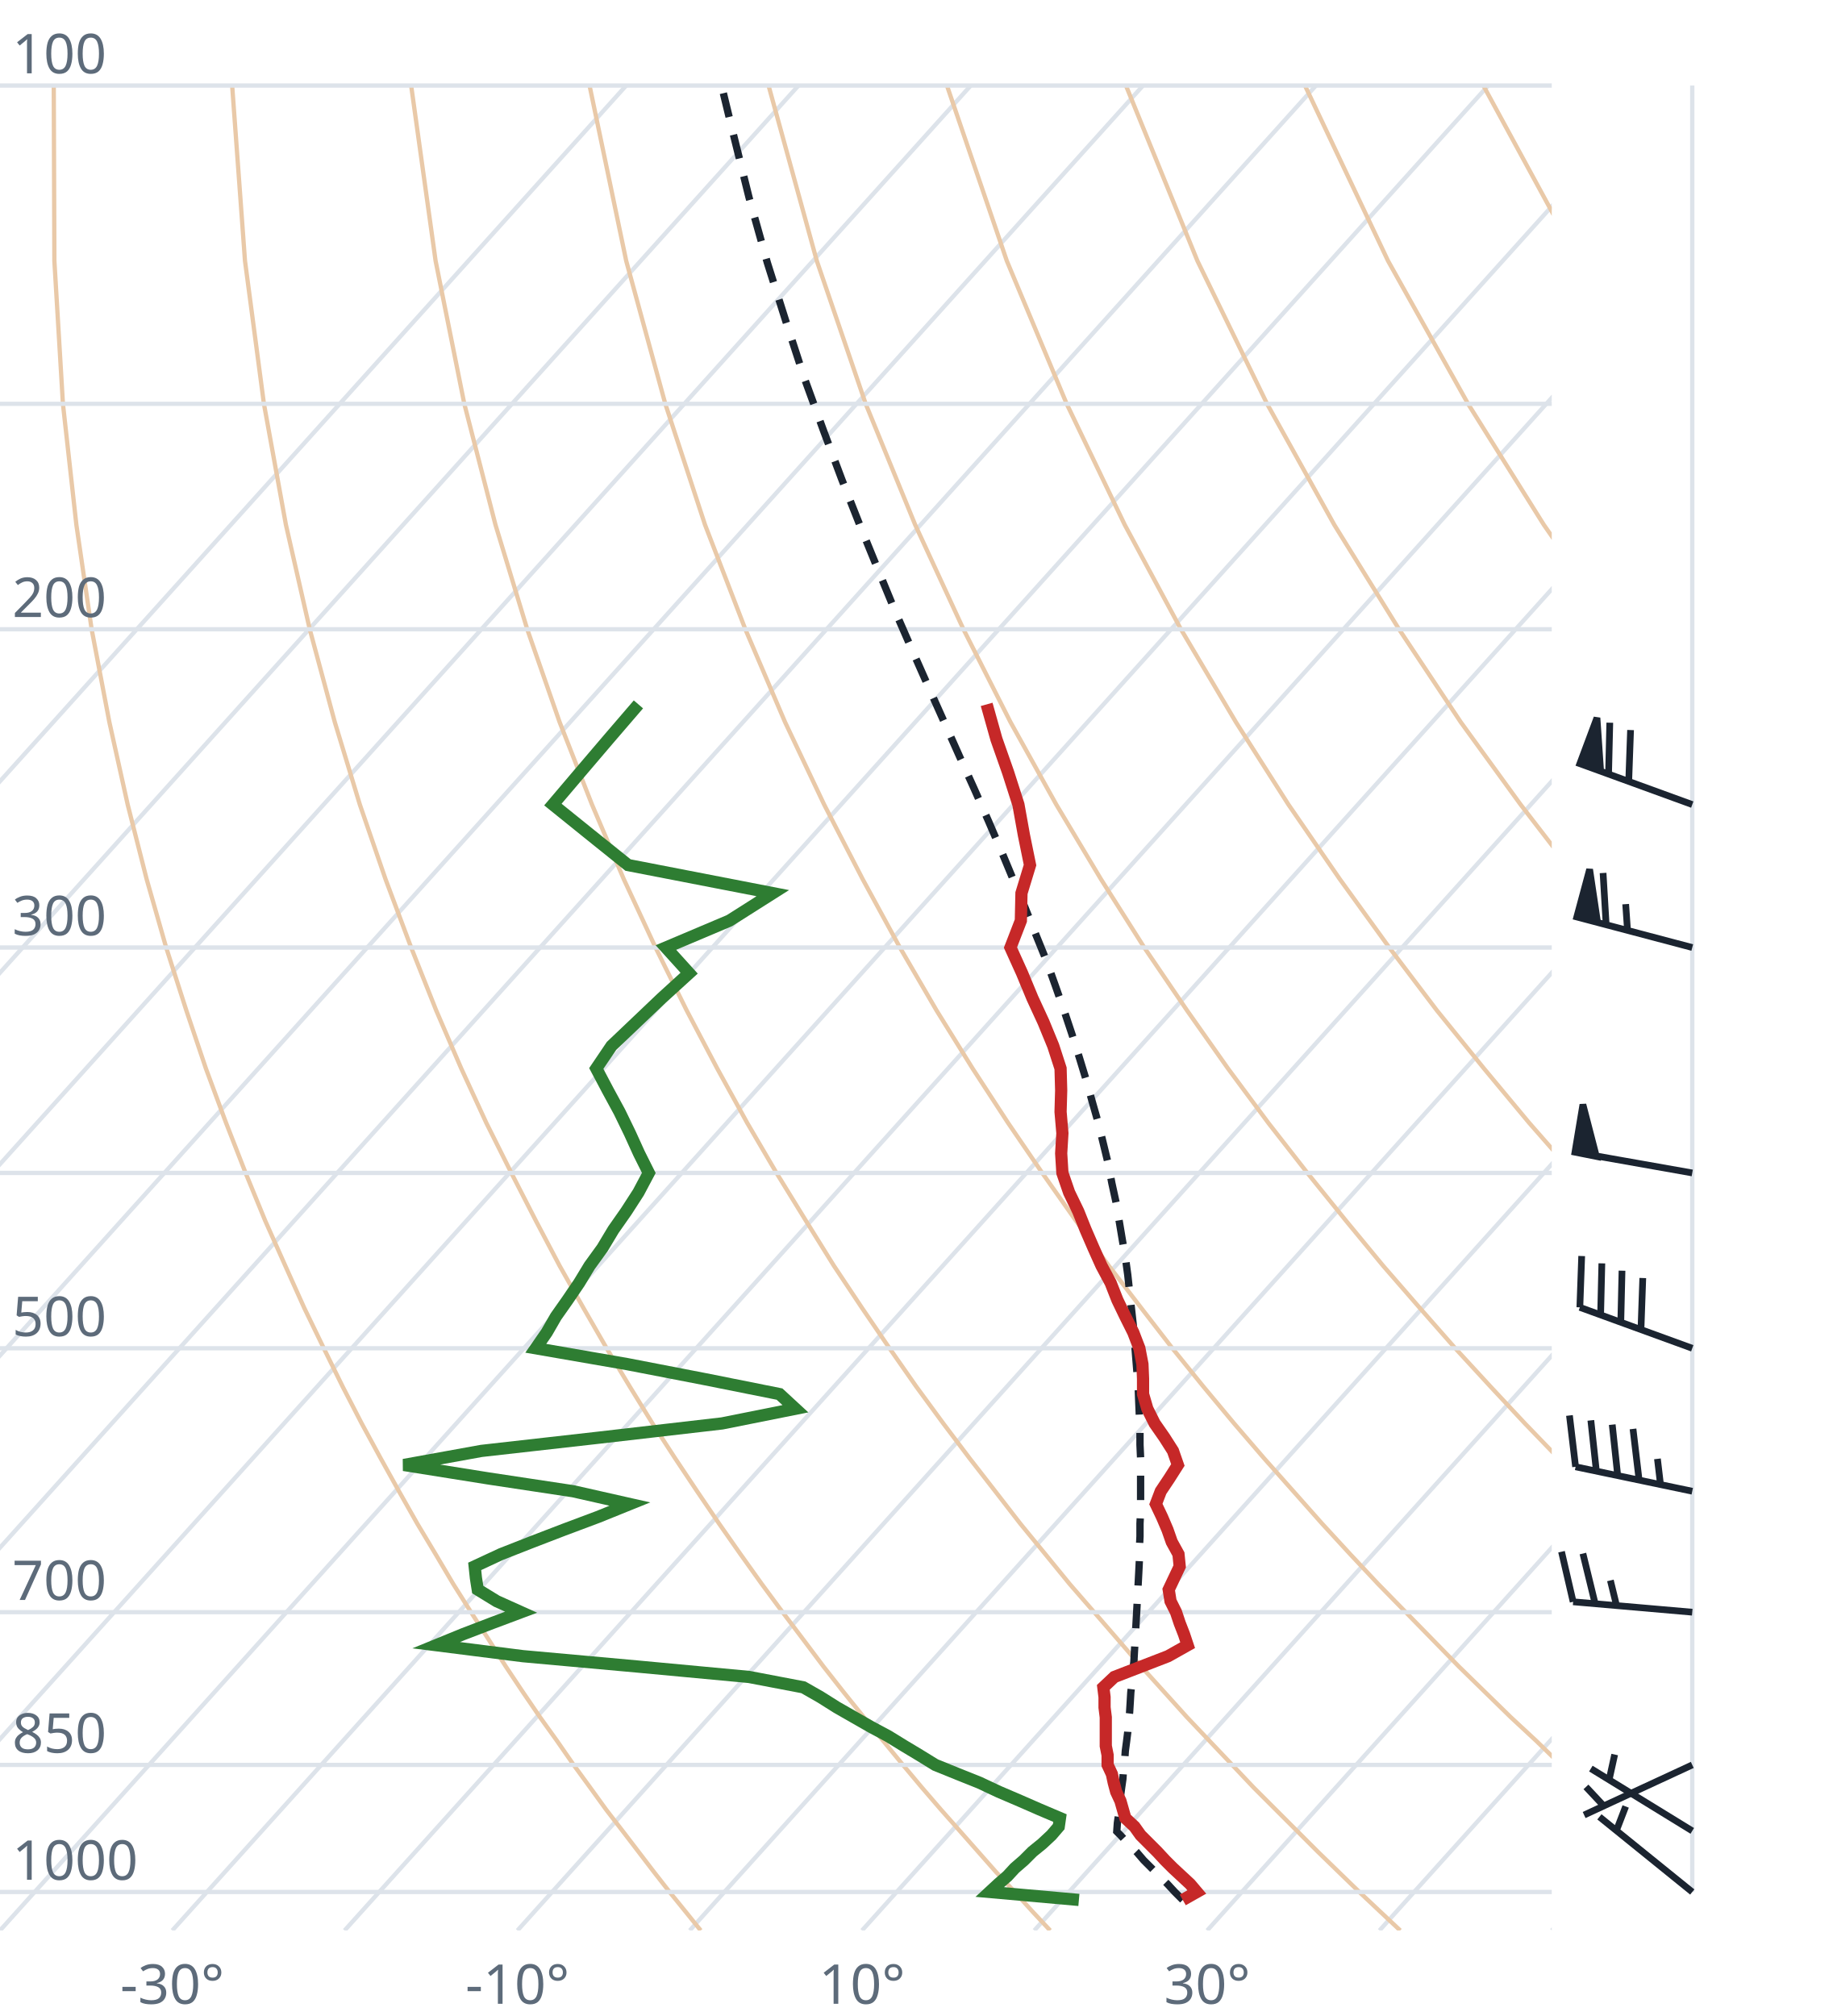
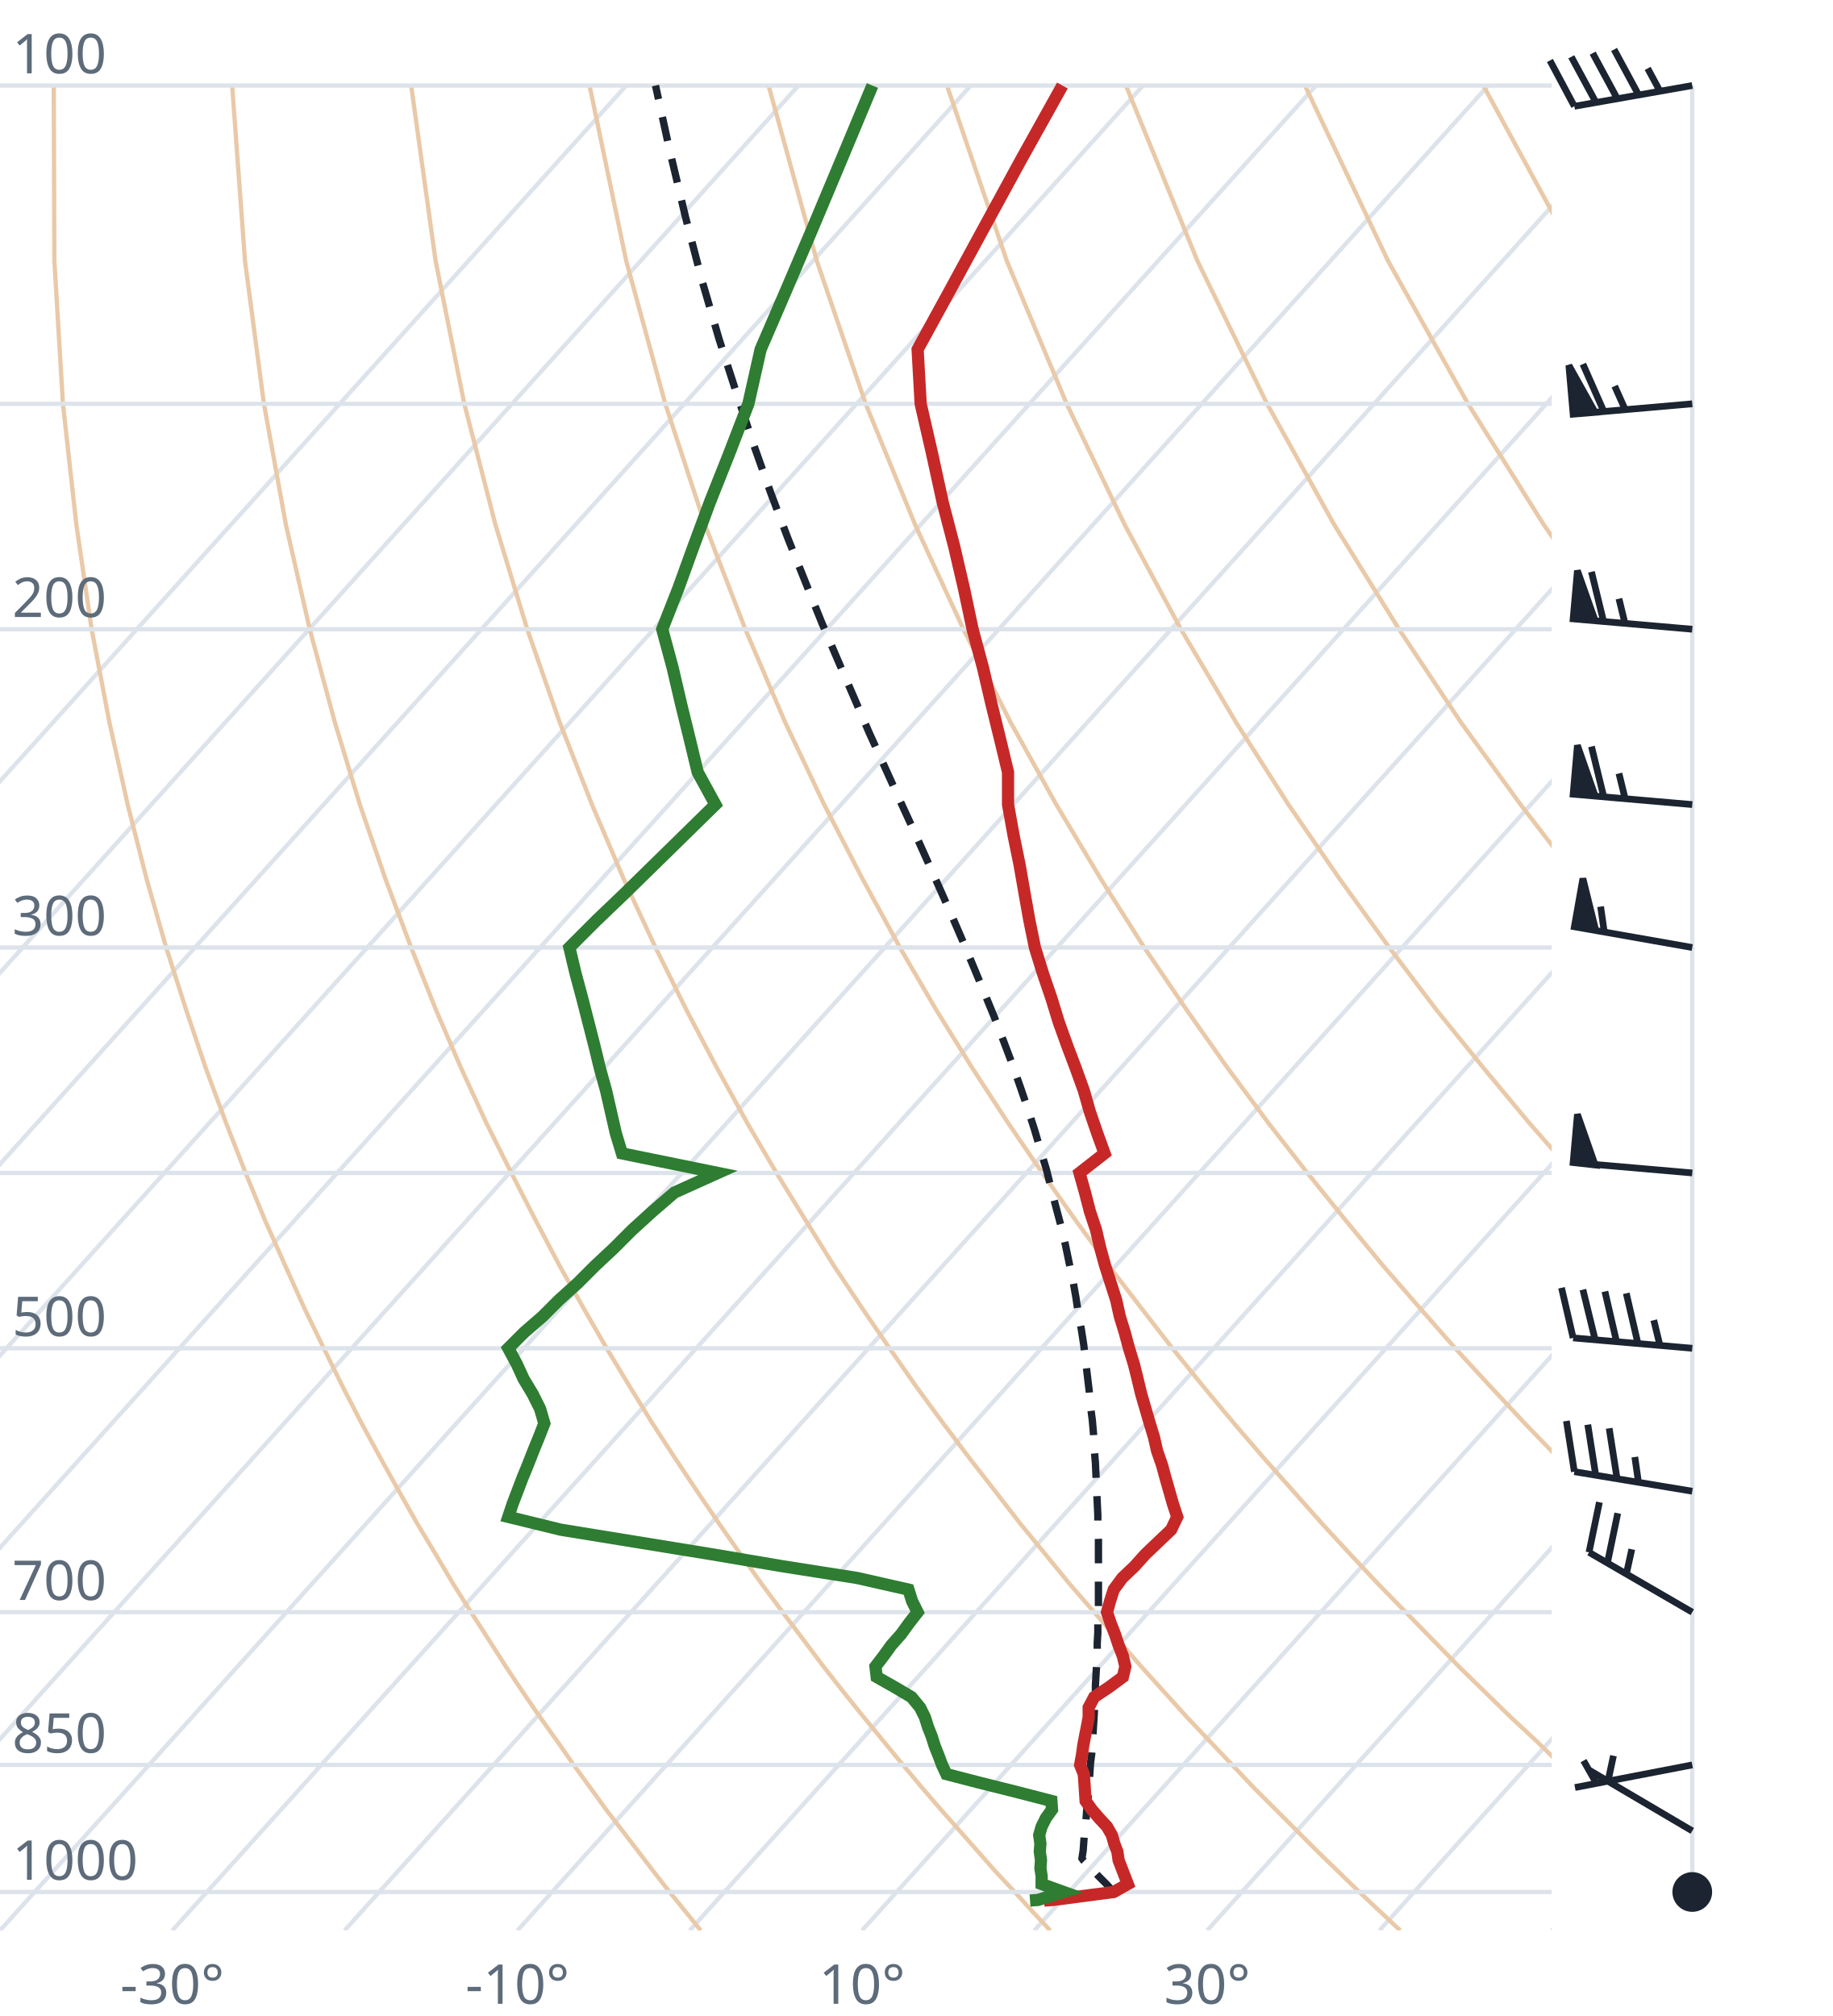
<svg xmlns="http://www.w3.org/2000/svg" viewBox="0 0 300 330" font-family="system-ui,sans-serif" font-size="9">
  <style>.g{stroke:#dde3ea;stroke-width:.7;fill:none}.ad{stroke:#e9c9a8;stroke-width:.7;fill:none}.t{stroke:#c62828;stroke-width:2;fill:none}.d{stroke:#2e7d32;stroke-width:2;fill:none}.pc{stroke:#1b2430;stroke-width:1.2;stroke-dasharray:4 3;fill:none}.barb{stroke:#1b2430;stroke-width:1.1;fill:#1b2430}text{fill:#5d6b7a}</style>
  <clipPath id="c">
    <rect x="0" y="0" width="254" height="316.0" />
  </clipPath>
  <g clip-path="url(#c)">
    <line class="g" x1="-169.3" y1="316.0" x2="102.5" y2="14.0" />
    <line class="g" x1="-141.1" y1="316.0" x2="130.7" y2="14.0" />
    <line class="g" x1="-112.9" y1="316.0" x2="158.9" y2="14.0" />
    <line class="g" x1="-84.7" y1="316.0" x2="187.1" y2="14.0" />
    <line class="g" x1="-56.4" y1="316.0" x2="215.4" y2="14.0" />
    <line class="g" x1="-28.2" y1="316.0" x2="243.6" y2="14.0" />
    <line class="g" x1="0.0" y1="316.0" x2="271.8" y2="14.0" />
    <line class="g" x1="28.2" y1="316.0" x2="300.0" y2="14.0" />
    <line class="g" x1="56.4" y1="316.0" x2="328.2" y2="14.0" />
    <line class="g" x1="84.7" y1="316.0" x2="356.5" y2="14.0" />
    <line class="g" x1="112.9" y1="316.0" x2="384.7" y2="14.0" />
    <line class="g" x1="141.1" y1="316.0" x2="412.9" y2="14.0" />
    <line class="g" x1="169.3" y1="316.0" x2="441.1" y2="14.0" />
    <line class="g" x1="197.6" y1="316.0" x2="469.4" y2="14.0" />
    <line class="g" x1="225.8" y1="316.0" x2="497.6" y2="14.0" />
    <line class="g" x1="254.0" y1="316.0" x2="525.8" y2="14.0" />
    <path class="ad" d="M114.7,316.0L112.2,312.9L109.6,309.7L107.1,306.5L104.5,303.1L101.9,299.7L99.2,296.2L96.6,292.6L93.9,288.9L91.2,285.0L88.4,281.1L85.6,277.0L82.8,272.8L80.0,268.4L77.1,263.9L74.2,259.3L71.3,254.4L68.3,249.4L65.3,244.1L62.3,238.7L59.2,233.0L56.1,227.0L53.0,220.7L49.8,214.1L46.7,207.2L43.4,199.8L40.2,192.0L37.0,183.8L33.7,174.9L30.5,165.4L27.2,155.1L24.0,143.9L20.9,131.7L17.9,118.2L15.0,103.0L12.5,85.9L10.3,66.1L8.9,42.7L8.8,14.0" />
    <path class="ad" d="M171.9,316.0L169.0,312.9L166.1,309.7L163.1,306.5L160.1,303.1L157.1,299.7L154.0,296.2L150.9,292.6L147.8,288.9L144.6,285.0L141.4,281.1L138.1,277.0L134.8,272.8L131.5,268.4L128.1,263.9L124.7,259.3L121.2,254.4L117.7,249.4L114.1,244.1L110.5,238.7L106.8,233.0L103.1,227.0L99.3,220.7L95.5,214.1L91.6,207.2L87.7,199.8L83.7,192.0L79.6,183.8L75.5,174.9L71.4,165.4L67.3,155.1L63.1,143.9L58.9,131.7L54.8,118.2L50.7,103.0L46.8,85.9L43.2,66.1L40.1,42.7L38.0,14.0" />
    <path class="ad" d="M229.2,316.0L225.9,312.9L222.5,309.7L219.2,306.5L215.7,303.1L212.3,299.7L208.8,296.2L205.2,292.6L201.7,288.9L198.0,285.0L194.3,281.1L190.6,277.0L186.8,272.8L183.0,268.4L179.1,263.9L175.1,259.3L171.1,254.4L167.0,249.4L162.9,244.1L158.7,238.7L154.4,233.0L150.0,227.0L145.6,220.7L141.1,214.1L136.5,207.2L131.9,199.8L127.1,192.0L122.3,183.8L117.4,174.9L112.4,165.4L107.3,155.1L102.1,143.9L96.9,131.7L91.6,118.2L86.3,103.0L81.1,85.9L76.0,66.1L71.3,42.7L67.3,14.0" />
    <path class="ad" d="M286.4,316.0L282.7,312.9L279.0,309.7L275.2,306.5L271.4,303.1L267.5,299.7L263.6,296.2L259.6,292.6L255.5,288.9L251.5,285.0L247.3,281.1L243.1,277.0L238.8,272.8L234.5,268.4L230.1,263.9L225.6,259.3L221.0,254.4L216.4,249.4L211.7,244.1L206.9,238.7L202.0,233.0L197.0,227.0L191.9,220.7L186.8,214.1L181.5,207.2L176.1,199.8L170.6,192.0L165.0,183.8L159.2,174.9L153.3,165.4L147.3,155.1L141.2,143.9L134.9,131.7L128.5,118.2L122.0,103.0L115.4,85.9L108.9,66.1L102.5,42.7L96.5,14.0" />
    <path class="ad" d="M343.6,316.0L339.5,312.9L335.4,309.7L331.2,306.5L327.0,303.1L322.7,299.7L318.3,296.2L313.9,292.6L309.4,288.9L304.9,285.0L300.3,281.1L295.6,277.0L290.8,272.8L286.0,268.4L281.0,263.9L276.0,259.3L270.9,254.4L265.7,249.4L260.5,244.1L255.1,238.7L249.6,233.0L244.0,227.0L238.2,220.7L232.4,214.1L226.4,207.2L220.3,199.8L214.0,192.0L207.6,183.8L201.0,174.9L194.3,165.4L187.3,155.1L180.2,143.9L172.9,131.7L165.4,118.2L157.7,103.0L149.8,85.9L141.7,66.1L133.7,42.7L125.8,14.0" />
    <path class="ad" d="M400.9,316.0L396.4,312.9L391.9,309.7L387.3,306.5L382.6,303.1L377.9,299.7L373.1,296.2L368.2,292.6L363.3,288.9L358.3,285.0L353.2,281.1L348.1,277.0L342.8,272.8L337.5,268.4L332.0,263.9L326.5,259.3L320.9,254.4L315.1,249.4L309.2,244.1L303.3,238.7L297.2,233.0L290.9,227.0L284.6,220.7L278.0,214.1L271.4,207.2L264.5,199.8L257.5,192.0L250.3,183.8L242.9,174.9L235.2,165.4L227.4,155.1L219.3,143.9L210.9,131.7L202.3,118.2L193.3,103.0L184.1,85.9L174.6,66.1L164.8,42.7L155.0,14.0" />
    <path class="ad" d="M458.1,316.0L453.2,312.9L448.3,309.7L443.3,306.5L438.2,303.1L433.1,299.7L427.9,296.2L422.6,292.6L417.2,288.9L411.7,285.0L406.2,281.1L400.5,277.0L394.8,272.8L389.0,268.4L383.0,263.9L376.9,259.3L370.8,254.4L364.5,249.4L358.0,244.1L351.5,238.7L344.8,233.0L337.9,227.0L330.9,220.7L323.7,214.1L316.3,207.2L308.7,199.8L300.9,192.0L292.9,183.8L284.7,174.9L276.2,165.4L267.4,155.1L258.3,143.9L248.9,131.7L239.1,118.2L229.0,103.0L218.4,85.9L207.4,66.1L196.0,42.7L184.3,14.0" />
    <path class="ad" d="M515.3,316.0L510.1,312.9L504.7,309.7L499.3,306.5L493.9,303.1L488.3,299.7L482.7,296.2L476.9,292.6L471.1,288.9L465.2,285.0L459.2,281.1L453.0,277.0L446.8,272.8L440.5,268.4L434.0,263.9L427.4,259.3L420.7,254.4L413.8,249.4L406.8,244.1L399.7,238.7L392.4,233.0L384.9,227.0L377.2,220.7L369.3,214.1L361.2,207.2L352.9,199.8L344.4,192.0L335.6,183.8L326.5,174.9L317.1,165.4L307.4,155.1L297.4,143.9L286.9,131.7L276.0,118.2L264.6,103.0L252.7,85.9L240.3,66.1L227.2,42.7L213.6,14.0" />
    <path class="ad" d="M572.6,316.0L566.9,312.9L561.2,309.7L555.4,306.5L549.5,303.1L543.5,299.7L537.4,296.2L531.3,292.6L525.0,288.9L518.6,285.0L512.1,281.1L505.5,277.0L498.8,272.8L491.9,268.4L485.0,263.9L477.9,259.3L470.6,254.4L463.2,249.4L455.6,244.1L447.9,238.7L439.9,233.0L431.8,227.0L423.5,220.7L415.0,214.1L406.2,207.2L397.2,199.8L387.9,192.0L378.3,183.8L368.4,174.9L358.1,165.4L347.5,155.1L336.4,143.9L324.9,131.7L312.9,118.2L300.3,103.0L287.1,85.9L273.1,66.1L258.4,42.7L242.8,14.0" />
    <path class="ad" d="M629.8,316.0L623.8,312.9L617.6,309.7L611.4,306.5L605.1,303.1L598.7,299.7L592.2,296.2L585.6,292.6L578.9,288.9L572.0,285.0L565.1,281.1L558.0,277.0L550.8,272.8L543.4,268.4L536.0,263.9L528.3,259.3L520.5,254.4L512.5,249.4L504.4,244.1L496.1,238.7L487.5,233.0L478.8,227.0L469.8,220.7L460.6,214.1L451.1,207.2L441.4,199.8L431.3,192.0L420.9,183.8L410.2,174.9L399.1,165.4L387.5,155.1L375.5,143.9L362.9,131.7L349.8,118.2L335.9,103.0L321.4,85.9L306.0,66.1L289.6,42.7L272.1,14.0" />
    <line class="g" x1="0" y1="309.7" x2="254" y2="309.7" />
    <line class="g" x1="0" y1="288.9" x2="254" y2="288.9" />
    <line class="g" x1="0" y1="263.9" x2="254" y2="263.9" />
    <line class="g" x1="0" y1="220.7" x2="254" y2="220.7" />
    <line class="g" x1="0" y1="192.0" x2="254" y2="192.0" />
    <line class="g" x1="0" y1="155.1" x2="254" y2="155.1" />
    <line class="g" x1="0" y1="103.0" x2="254" y2="103.0" />
    <line class="g" x1="0" y1="66.1" x2="254" y2="66.1" />
    <line class="g" x1="0" y1="14.0" x2="254" y2="14.0" />
-     <path class="pc" d="M193.6,311.0L192.3,309.7L191.1,308.4L189.8,307.1L188.5,305.8L187.2,304.5L186.0,303.1L184.7,301.8L183.4,300.4L182.8,299.8L182.9,298.4L183.1,297.0L183.3,295.5L183.4,294.1L183.6,292.6L183.8,291.2L183.9,289.7L184.1,288.1L184.2,286.6L184.4,285.1L184.6,283.5L184.7,281.9L184.9,280.3L185.0,278.7L185.1,277.0L185.3,275.4L185.4,273.7L185.6,272.0L185.7,270.2L185.8,268.5L185.9,266.7L186.0,264.9L186.1,263.1L186.2,261.2L186.3,259.3L186.4,257.4L186.5,255.4L186.5,253.5L186.6,251.5L186.6,249.4L186.7,247.4L186.7,245.3L186.7,243.1L186.7,240.9L186.7,238.7L186.6,236.5L186.6,234.2L186.5,231.8L186.4,229.5L186.3,227.0L186.1,224.6L185.9,222.1L185.7,219.5L185.5,216.9L185.2,214.2L184.9,211.5L184.6,208.7L184.2,205.8L183.7,202.9L183.2,199.9L182.7,196.9L182.0,193.7L181.4,190.5L180.6,187.2L179.8,183.9L178.8,180.4L177.8,176.8L176.7,173.2L175.5,169.4L174.2,165.5L172.8,161.5L171.3,157.3L169.6,153.1L167.8,148.6L165.9,144.1L163.9,139.3L161.8,134.4L159.5,129.2L157.1,123.9L154.6,118.3L152.0,112.5L149.3,106.4L146.5,100.0L143.7,93.2L140.8,86.1L137.8,78.5L134.8,70.5L131.7,62.0L128.7,52.8L125.6,43.0L122.6,32.3L119.7,20.6L118.1,14.0" />
-     <path class="t" d="M193.6,311.0L195.9,309.7L194.8,308.4L193.4,307.1L192.0,305.8L190.7,304.5L189.4,303.1L188.1,301.8L186.7,300.4L185.7,299.0L184.2,297.6L183.8,296.2L183.4,294.8L182.7,293.3L182.3,291.8L182.0,290.4L181.3,288.9L181.3,287.3L181.0,285.8L181.0,284.2L181.0,282.7L181.0,281.1L180.8,279.5L180.8,277.8L180.6,276.2L182.4,274.5L186.8,272.8L191.2,271.1L194.4,269.3L193.8,267.5L193.1,265.7L192.5,263.9L191.6,262.1L191.3,260.2L192.2,258.3L193.1,256.4L192.9,254.4L191.8,252.4L191.1,250.4L190.2,248.3L189.2,246.2L190.0,244.1L191.4,242.0L192.8,239.8L192.0,237.5L190.6,235.3L189.0,233.0L187.8,230.6L187.1,228.2L187.1,225.7L187.0,223.3L186.5,220.7L185.5,218.1L184.2,215.5L182.9,212.8L181.8,210.0L180.3,207.2L179.0,204.3L177.7,201.3L176.5,198.3L175.0,195.2L173.9,192.0L173.7,188.8L173.9,185.5L173.6,182.0L173.7,178.5L173.6,174.9L172.4,171.2L170.8,167.3L169.0,163.4L167.3,159.3L165.4,155.1L167.1,150.7L167.2,146.2L168.6,141.6L167.6,136.7L166.7,131.7L165.0,126.4L163.1,121.0L161.5,115.3" />
-     <path class="d" d="M176.6,311.0L162.0,309.7L163.4,308.4L164.9,307.1L166.1,305.8L167.6,304.5L169.0,303.1L170.6,301.8L172.1,300.4L173.3,299.0L173.5,297.6L170.2,296.2L167.0,294.8L163.5,293.3L160.3,291.8L156.8,290.4L153.1,288.9L150.5,287.3L148.0,285.8L145.4,284.2L142.6,282.7L139.8,281.1L137.0,279.5L134.3,277.8L131.5,276.2L122.6,274.5L104.4,272.8L85.6,271.1L71.4,269.3L75.8,267.5L80.5,265.7L85.3,263.9L81.3,262.1L78.2,260.2L77.9,258.3L77.7,256.4L82.0,254.4L87.1,252.4L92.3,250.4L97.9,248.3L103.1,246.2L93.8,244.1L79.9,242.0L66.1,239.8L78.8,237.5L98.3,235.3L118.2,233.0L130.2,230.6L127.6,228.2L115.1,225.7L102.7,223.3L87.7,220.7L89.5,218.1L91.0,215.5L92.9,212.8L94.8,210.0L96.5,207.2L98.6,204.3L100.4,201.3L102.5,198.3L104.5,195.2L106.2,192.0L104.6,188.8L103.1,185.5L101.4,182.0L99.5,178.5L97.6,174.9L100.1,171.2L104.2,167.3L108.3,163.4L112.8,159.3L109.0,155.1L119.4,150.7L126.5,146.2L102.8,141.6L96.7,136.7L90.5,131.7L95.0,126.4L99.6,121.0L104.5,115.3" />
+     <path class="pc" d="M182.3,309.7L181.1,308.4L179.8,307.1L178.6,305.8L177.3,304.5L177.1,304.2L177.3,302.9L177.4,301.5L177.5,300.2L177.7,298.8L177.8,297.4L177.9,295.9L178.1,294.5L178.2,293.1L178.3,291.6L178.4,290.1L178.5,288.6L178.7,287.1L178.8,285.5L178.9,284.0L179.0,282.4L179.1,280.8L179.2,279.2L179.3,277.5L179.3,275.9L179.4,274.2L179.5,272.5L179.6,270.7L179.6,269.0L179.7,267.2L179.7,265.4L179.8,263.6L179.8,261.7L179.8,259.9L179.8,258.0L179.8,256.0L179.8,254.0L179.8,252.1L179.7,250.0L179.7,248.0L179.6,245.9L179.5,243.7L179.4,241.6L179.3,239.4L179.1,237.1L179.0,234.8L178.8,232.5L178.5,230.2L178.3,227.8L178.0,225.3L177.7,222.8L177.4,220.2L177.0,217.6L176.5,215.0L176.1,212.3L175.6,209.5L175.0,206.7L174.4,203.8L173.7,200.8L172.9,197.8L172.1,194.7L171.3,191.5L170.3,188.2L169.3,184.8L168.2,181.4L167.0,177.9L165.7,174.2L164.3,170.5L162.8,166.6L161.2,162.7L159.5,158.6L157.7,154.3L155.8,149.9L153.8,145.4L151.7,140.7L149.5,135.8L147.2,130.8L144.8,125.5L142.3,120.0L139.8,114.2L137.2,108.2L134.5,101.9L131.8,95.2L129.0,88.2L126.2,80.8L123.4,72.9L120.6,64.5L117.7,55.5L114.9,45.9L112.2,35.5L109.5,24.1L107.3,14.0" />
+     <path class="t" d="M170.9,311.1L172.4,311.0L182.3,309.7L184.6,308.4L184.1,307.1L183.6,305.8L183.1,304.5L182.9,303.1L182.4,301.8L182.0,300.4L181.2,299.0L179.9,297.6L178.7,296.2L177.7,294.8L177.6,293.3L177.5,291.8L177.4,290.4L176.8,288.9L177.1,287.3L177.3,285.8L177.6,284.2L177.9,282.7L178.2,281.1L178.2,279.5L179.1,277.8L181.5,276.2L183.8,274.5L184.2,272.8L183.8,271.1L183.1,269.3L182.5,267.5L181.8,265.7L181.2,263.9L181.7,262.1L182.3,260.2L183.7,258.3L185.7,256.4L187.5,254.4L189.6,252.4L191.7,250.4L192.7,248.3L192.0,246.2L191.4,244.1L190.8,242.0L190.2,239.8L189.4,237.5L188.9,235.3L188.2,233.0L187.5,230.6L186.8,228.2L186.2,225.7L185.6,223.3L184.8,220.7L184.1,218.1L183.3,215.5L182.7,212.8L181.8,210.0L180.9,207.2L180.1,204.3L179.4,201.3L178.4,198.3L177.6,195.2L176.7,192.0L180.8,188.8L179.6,185.5L178.4,182.0L177.4,178.5L176.1,174.9L174.7,171.2L173.3,167.3L172.1,163.4L170.7,159.3L169.4,155.1L168.5,150.7L167.7,146.2L166.9,141.6L165.9,136.7L165.0,131.7L165.0,126.4L163.7,121.0L162.3,115.3L160.9,109.3L159.2,103.0L157.8,96.4L156.2,89.5L154.3,82.2L152.6,74.4L150.7,66.1L150.2,57.2L155.4,47.7L161.0,37.4L167.1,26.2L173.9,14.0" />
+     <path class="d" d="M168.6,311.1L169.9,311.0L174.1,309.7L170.5,308.4L170.5,307.1L170.3,305.8L170.4,304.5L170.2,303.1L170.3,301.8L170.1,300.4L170.5,299.0L171.2,297.6L172.2,296.2L172.1,294.8L166.3,293.3L160.3,291.8L154.9,290.4L154.2,288.9L153.6,287.3L153.0,285.8L152.5,284.2L151.9,282.7L151.4,281.1L150.6,279.5L149.2,277.8L146.5,276.2L143.5,274.5L143.3,272.8L144.6,271.1L145.9,269.3L147.5,267.5L148.8,265.7L150.2,263.9L149.3,262.1L148.7,260.2L140.3,258.3L128.2,256.4L116.4,254.4L104.1,252.4L91.8,250.4L83.2,248.3L83.9,246.2L84.7,244.1L85.5,242.0L86.4,239.8L87.3,237.5L88.2,235.3L89.1,233.0L88.4,230.6L87.2,228.2L85.7,225.7L84.6,223.3L83.2,220.7L85.8,218.1L88.8,215.5L91.5,212.8L94.6,210.0L97.4,207.2L100.5,204.3L103.5,201.3L106.8,198.3L110.4,195.2L117.5,192.0L101.8,188.8L100.8,185.5L100.0,182.0L99.2,178.5L98.2,174.9L97.3,171.2L96.3,167.3L95.3,163.4L94.2,159.3L93.2,155.1L97.6,150.7L102.3,146.2L107.0,141.6L112.0,136.7L117.1,131.7L114.2,126.4L112.9,121.0L111.5,115.3L110.1,109.3L108.4,103.0L111.0,96.4L113.5,89.5L116.2,82.2L119.3,74.4L122.5,66.1L124.5,57.2L128.6,47.7L133.0,37.4L137.7,26.2L142.8,14.0" />
  </g>
  <text x="2" y="307.7">1000</text>
  <text x="2" y="286.9">850</text>
  <text x="2" y="261.9">700</text>
  <text x="2" y="218.7">500</text>
  <text x="2" y="153.1">300</text>
  <text x="2" y="101.0">200</text>
  <text x="2" y="12.0">100</text>
  <text x="28.2" y="328" text-anchor="middle">-30°</text>
  <text x="84.7" y="328" text-anchor="middle">-10°</text>
  <text x="141.1" y="328" text-anchor="middle">10°</text>
  <text x="197.6" y="328" text-anchor="middle">30°</text>
  <line class="g" x1="277.0" y1="309.7" x2="277.0" y2="14.0" />
-   <path class="barb" d="M277.0,309.7L261.8,297.4M264.6,299.6L266.1,295.7" />
-   <path class="barb" d="M277.0,299.7L260.4,289.5M263.4,291.3L264.3,287.2" />
-   <path class="barb" d="M277.0,288.9L259.3,297.1M262.5,295.6L259.6,292.5" />
-   <path class="barb" d="M277.0,263.9L257.5,262.2M257.5,262.2L255.6,254.0M261.1,262.5L259.1,254.3M264.6,262.8L263.6,258.7" />
-   <path class="barb" d="M277.0,244.1L257.9,240.1M257.9,240.1L256.9,231.7M261.3,240.8L260.4,232.5M264.8,241.6L263.9,233.2M268.3,242.3L267.3,233.9M271.8,243.0L271.3,238.8" />
-   <path class="barb" d="M277.0,220.7L258.6,214.0M258.6,214.0L258.9,205.6M262.0,215.2L262.2,206.8M265.3,216.5L265.5,208.0M268.6,217.7L268.9,209.2" />
-   <path class="barb" d="M277.0,192.0L257.8,188.6M257.8,188.6L259.1,180.8L261.3,189.3Z" />
-   <path class="barb" d="M277.0,155.1L258.1,150.1M258.1,150.1L260.2,142.3L261.5,151.0ZM262.9,151.3L262.4,142.9M266.4,152.3L266.1,148.0" />
-   <path class="barb" d="M277.0,131.7L258.6,125.0M258.6,125.0L261.4,117.5L262.0,126.2ZM263.3,126.7L263.5,118.3M266.6,127.9L266.9,119.5" />
+   <circle class="barb" cx="277.0" cy="309.7" r="2.7" fill="none" />
+   <path class="barb" d="M277.0,299.7L260.2,289.8M263.2,291.6L264.1,287.4" />
+   <path class="barb" d="M277.0,288.9L257.8,292.6M261.3,291.9L259.2,288.2" />
+   <path class="barb" d="M277.0,263.9L260.1,254.1M260.1,254.1L261.8,245.9M263.1,255.9L264.8,247.7M266.2,257.7L267.1,253.6" />
+   <path class="barb" d="M277.0,244.1L257.7,240.9M257.7,240.9L256.4,232.6M261.2,241.5L259.9,233.2M264.7,242.1L263.4,233.8M268.2,242.7L267.6,238.5" />
+   <path class="barb" d="M277.0,220.7L257.5,219.0M257.5,219.0L255.6,210.8M261.1,219.3L259.1,211.1M264.6,219.6L262.7,211.4M268.1,219.9L266.2,211.7M271.7,220.2L270.7,216.1" />
+   <path class="barb" d="M277.0,192.0L257.5,190.3M257.5,190.3L258.2,182.4L261.1,190.7Z" />
+   <path class="barb" d="M277.0,155.1L257.7,151.7M257.7,151.7L259.1,143.8L261.2,152.3ZM262.6,152.6L262.0,148.4" />
+   <path class="barb" d="M277.0,131.7L257.5,130.0M257.5,130.0L258.2,122.0L261.1,130.3ZM262.5,130.4L260.5,122.2M266.0,130.7L265.0,126.6" />
+   <path class="barb" d="M277.0,103.0L257.5,101.3M257.5,101.3L258.2,93.4L261.1,101.6ZM262.5,101.8L260.5,93.6M266.0,102.1L265.0,98.0" />
+   <path class="barb" d="M277.0,66.1L257.5,67.8M257.5,67.8L256.8,59.8L261.1,67.5ZM262.5,67.3L259.1,59.6M266.0,67.0L264.3,63.2" />
+   <path class="barb" d="M277.0,14.0L257.7,17.4M257.7,17.4L253.7,9.9M261.2,16.7L257.2,9.3M264.7,16.1L260.7,8.7M268.2,15.5L264.2,8.1M271.7,14.9L269.7,11.2" />
</svg>
